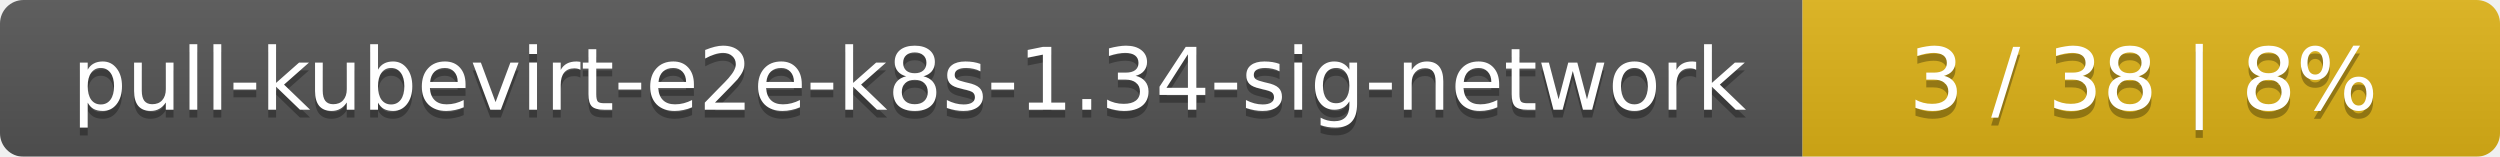
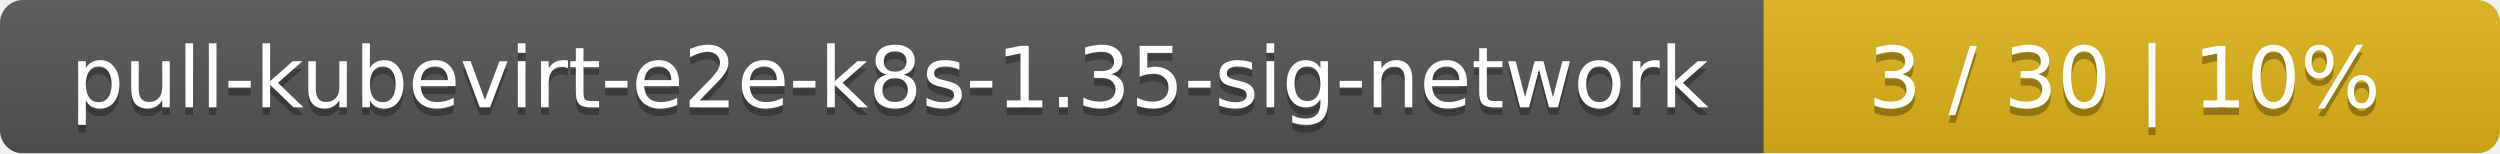
- <svg xmlns="http://www.w3.org/2000/svg" width="319" height="20">
+ <svg xmlns="http://www.w3.org/2000/svg" width="326" height="20">
  <linearGradient id="smooth" x2="0" y2="100%">
    <stop offset="0" stop-color="#bbb" stop-opacity=".1" />
    <stop offset="1" stop-opacity=".1" />
  </linearGradient>
  <mask id="round">
-     <rect width="319" height="20" rx="3" fill="#fff" />
+     <rect width="326" height="20" rx="3" fill="#fff" />
  </mask>
  <g mask="url(#round)">
    <rect width="230" height="20" fill="#555" />
-     <rect x="230" width="89" height="20" fill="#dfb317" />
-     <rect width="319" height="20" fill="url(#smooth)" />
+     <rect x="230" width="96" height="20" fill="#dfb317" />
+     <rect width="326" height="20" fill="url(#smooth)" />
  </g>
  <g fill="#fff" text-anchor="middle" font-family="DejaVu Sans,Verdana,Geneva,sans-serif" font-size="11">
-     <text x="116" y="15" fill="#010101" fill-opacity=".3">pull-kubevirt-e2e-k8s-1.34-sig-network</text>
-     <text x="116" y="14">pull-kubevirt-e2e-k8s-1.34-sig-network</text>
-     <text x="273.5" y="15" fill="#010101" fill-opacity=".3">3 / 38    |    8%</text>
-     <text x="273.5" y="14">3 / 38    |    8%</text>
+     <text x="116" y="15" fill="#010101" fill-opacity=".3">pull-kubevirt-e2e-k8s-1.35-sig-network</text>
+     <text x="116" y="14">pull-kubevirt-e2e-k8s-1.35-sig-network</text>
+     <text x="277" y="15" fill="#010101" fill-opacity=".3">3 / 30    |    10%</text>
+     <text x="277" y="14">3 / 30    |    10%</text>
  </g>
</svg>
